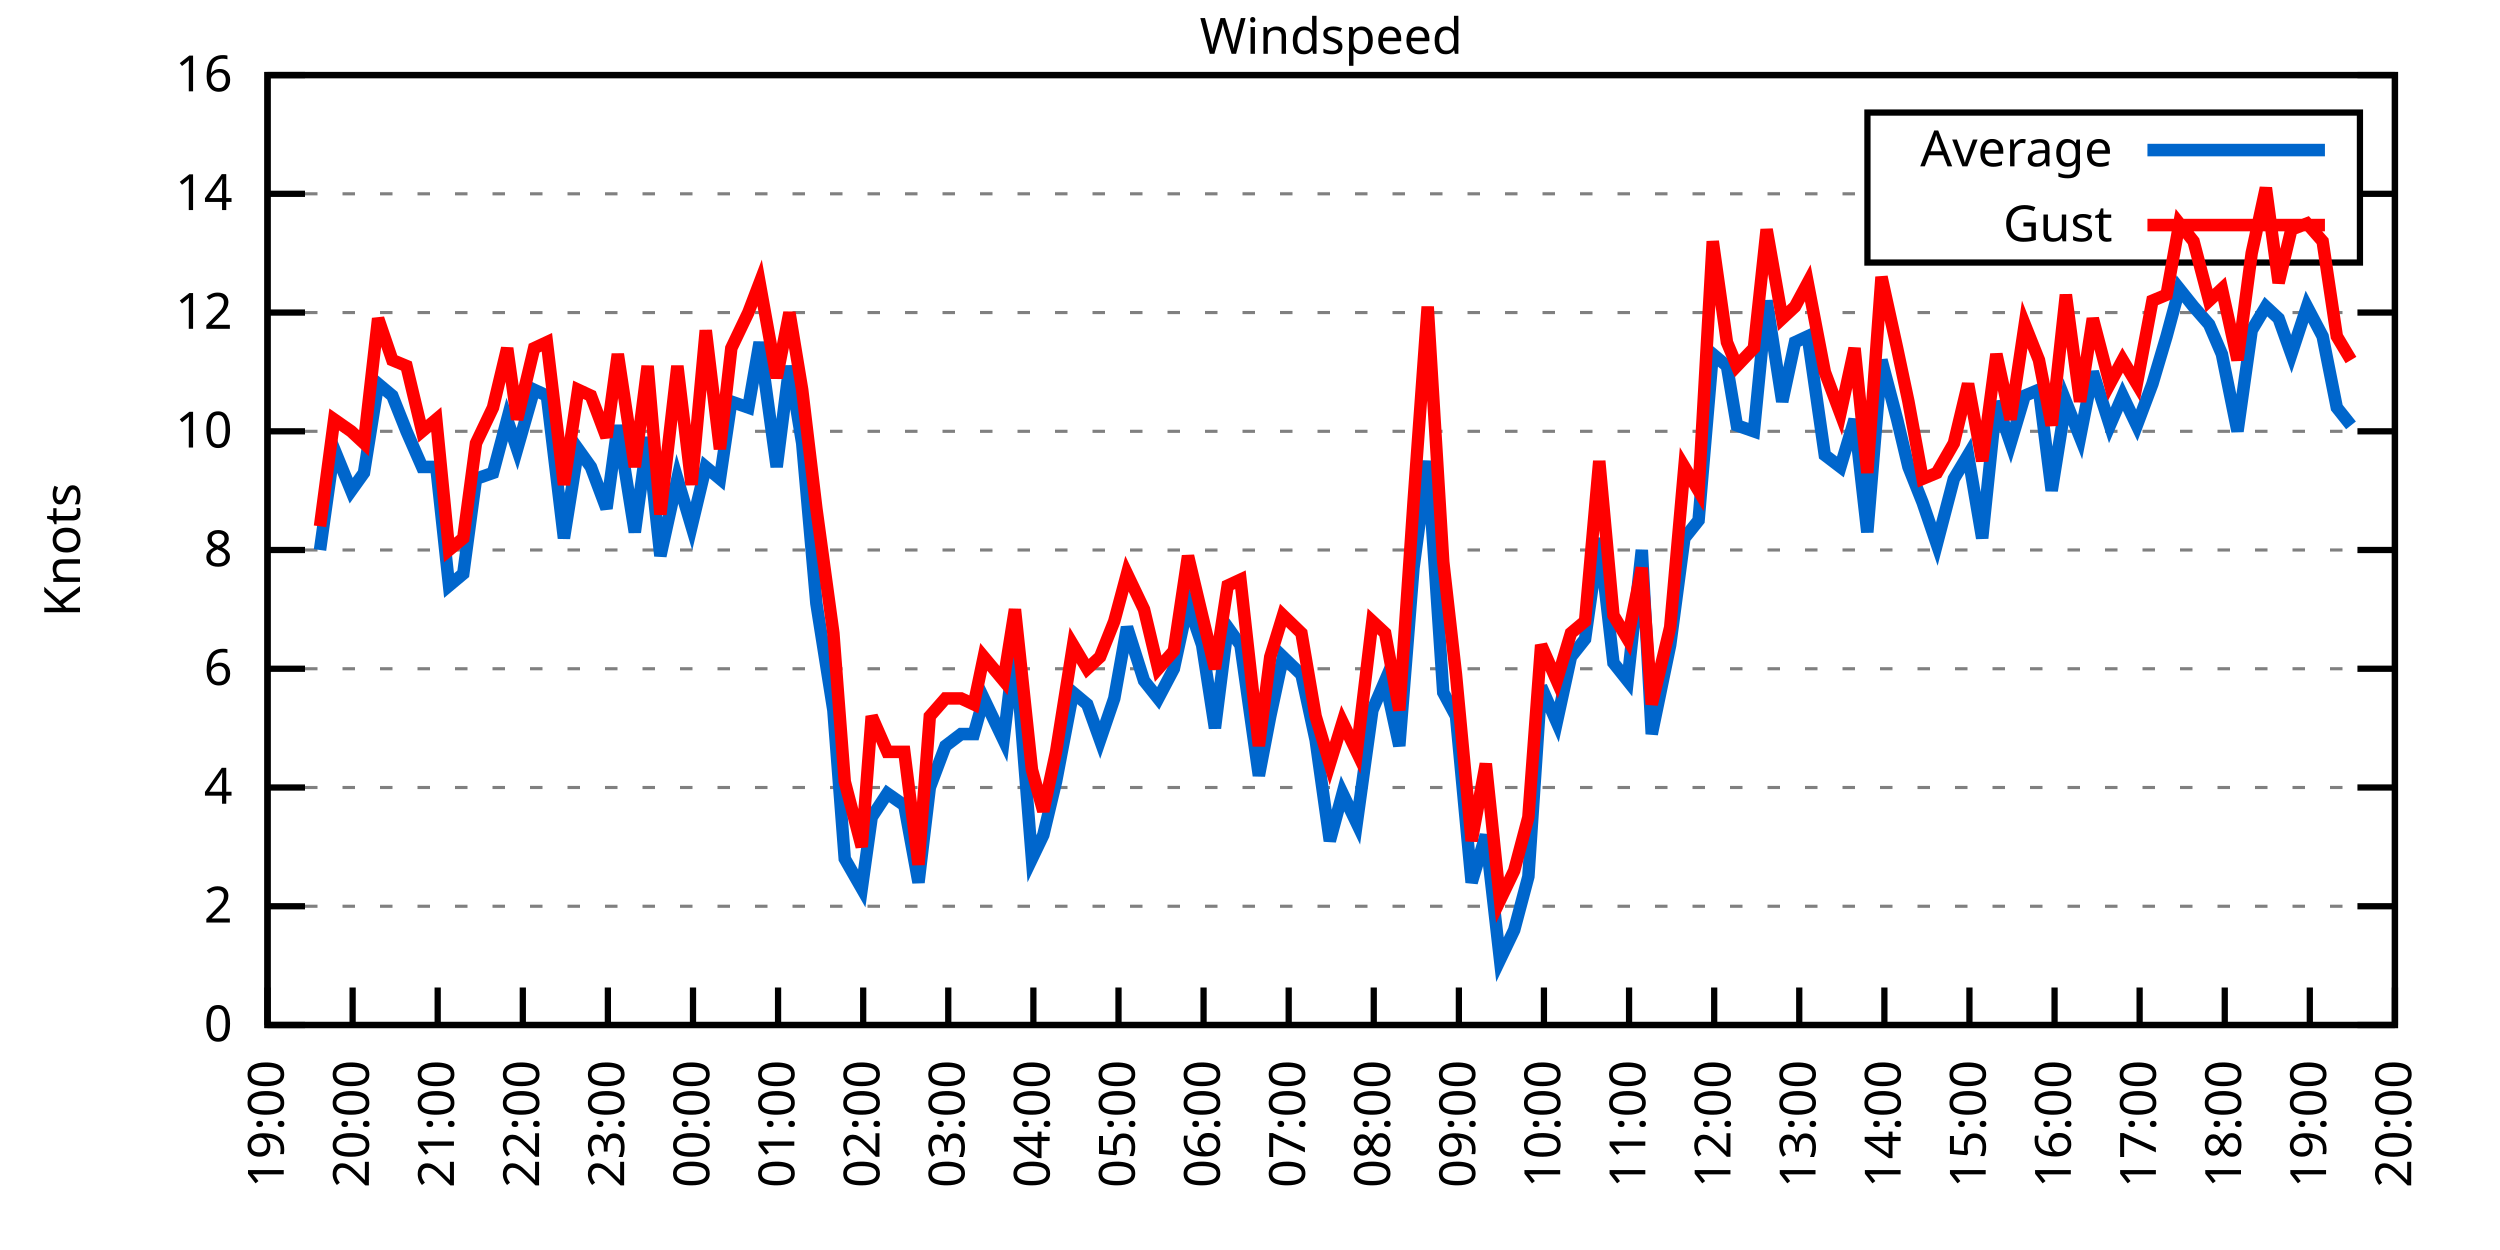
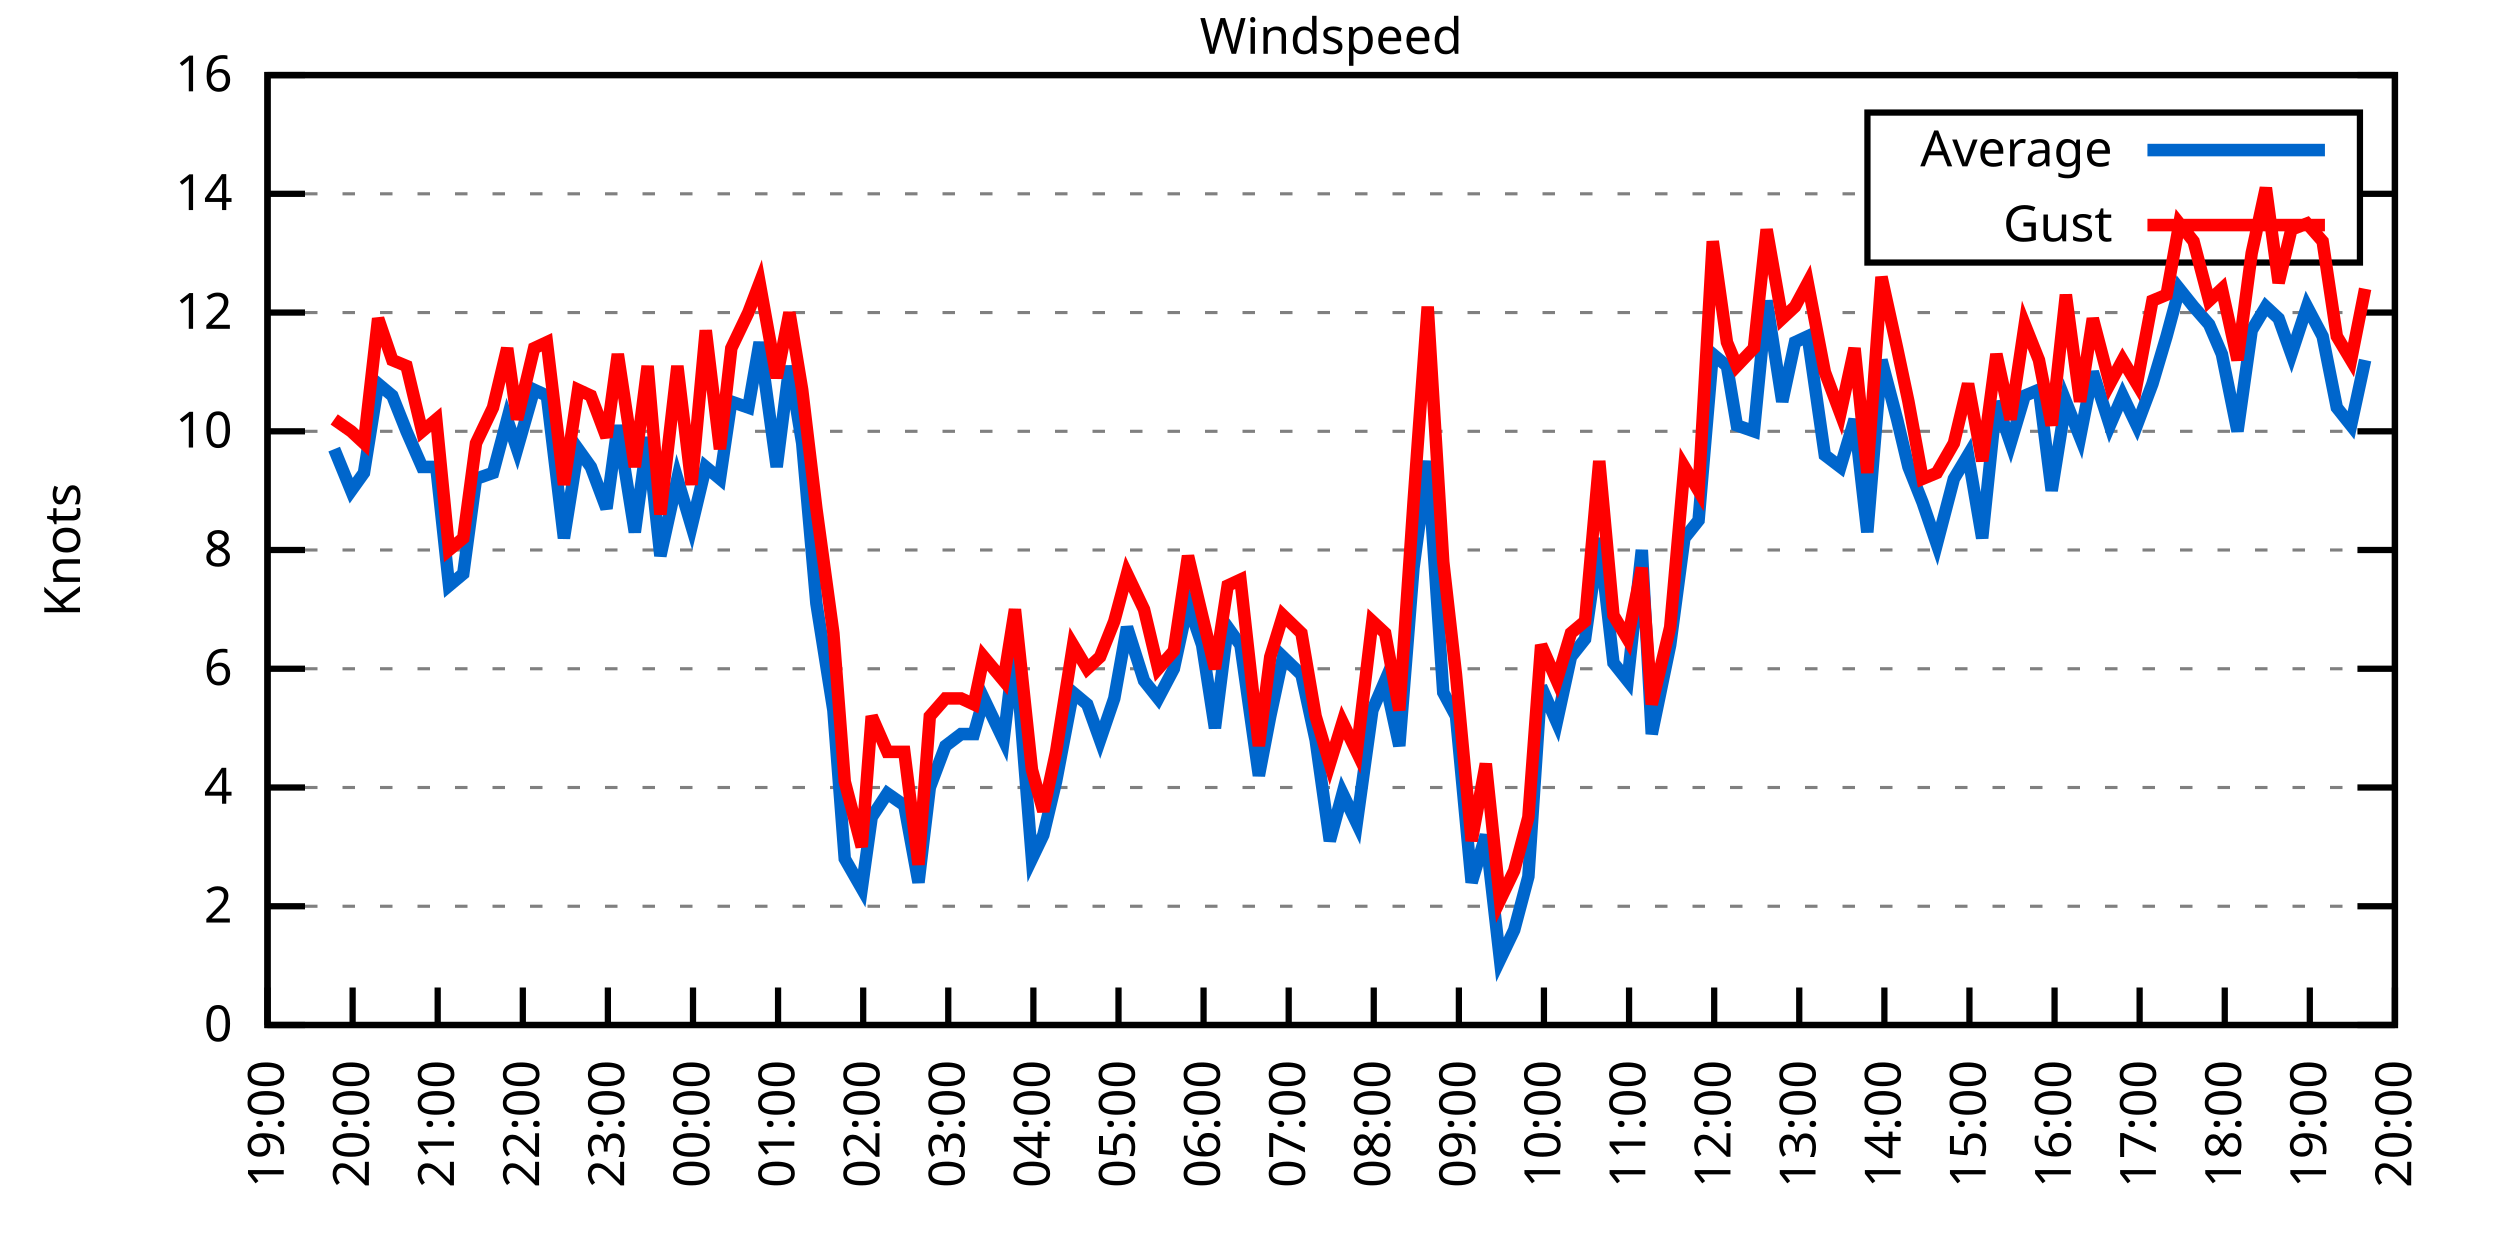
<svg xmlns="http://www.w3.org/2000/svg" xmlns:xlink="http://www.w3.org/1999/xlink" width="400" height="200" viewBox="0 0 400 200">
  <g id="gnuplot_canvas">
    <rect x="0" y="0" width="400" height="200" fill="none" />
    <defs>
      <circle id="gpDot" r="0.5" stroke-width="0.5" stroke="currentColor" />
      <path id="gpPt0" stroke-width="0.333" stroke="currentColor" d="M-1,0 h2 M0,-1 v2" />
      <path id="gpPt1" stroke-width="0.333" stroke="currentColor" d="M-1,-1 L1,1 M1,-1 L-1,1" />
      <path id="gpPt2" stroke-width="0.333" stroke="currentColor" d="M-1,0 L1,0 M0,-1 L0,1 M-1,-1 L1,1 M-1,1 L1,-1" />
      <rect id="gpPt3" stroke-width="0.333" stroke="currentColor" x="-1" y="-1" width="2" height="2" />
      <rect id="gpPt4" stroke-width="0.333" stroke="currentColor" fill="currentColor" x="-1" y="-1" width="2" height="2" />
      <circle id="gpPt5" stroke-width="0.333" stroke="currentColor" cx="0" cy="0" r="1" />
      <use xlink:href="#gpPt5" id="gpPt6" fill="currentColor" stroke="none" />
      <path id="gpPt7" stroke-width="0.333" stroke="currentColor" d="M0,-1.33 L-1.33,0.67 L1.33,0.67 z" />
      <use xlink:href="#gpPt7" id="gpPt8" fill="currentColor" stroke="none" />
      <use xlink:href="#gpPt7" id="gpPt9" stroke="currentColor" transform="rotate(180)" />
      <use xlink:href="#gpPt9" id="gpPt10" fill="currentColor" stroke="none" />
      <use xlink:href="#gpPt3" id="gpPt11" stroke="currentColor" transform="rotate(45)" />
      <use xlink:href="#gpPt11" id="gpPt12" fill="currentColor" stroke="none" />
      <path id="gpPt13" stroke-width="0.333" stroke="currentColor" d="M0,1.330 L1.265,0.411 L0.782,-1.067 L-0.782,-1.076 L-1.265,0.411 z" />
      <use xlink:href="#gpPt13" id="gpPt14" fill="currentColor" stroke="none" />
      <filter id="textbox" filterUnits="objectBoundingBox" x="0" y="0" height="1" width="1">
        <feFlood flood-color="white" flood-opacity="1" result="bgnd" />
        <feComposite in="SourceGraphic" in2="bgnd" operator="atop" />
      </filter>
      <filter id="greybox" filterUnits="objectBoundingBox" x="0" y="0" height="1" width="1">
        <feFlood flood-color="lightgrey" flood-opacity="1" result="grey" />
        <feComposite in="SourceGraphic" in2="grey" operator="atop" />
      </filter>
    </defs>
    <g fill="none" color="white" stroke="currentColor" stroke-width="1.00" stroke-linecap="butt" stroke-linejoin="miter">
</g>
    <g fill="none" color="black" stroke="currentColor" stroke-width="1.00" stroke-linecap="butt" stroke-linejoin="miter">
      <g stroke="none" shape-rendering="crispEdges">
        <polygon fill="rgb(255, 255, 255)" points="42.80,164.00 383.18,164.00 383.18,12.02 42.80,12.02 " />
      </g>
    </g>
    <g fill="none" color="black" stroke="currentColor" stroke-width="1.00" stroke-linecap="butt" stroke-linejoin="miter">
</g>
    <g fill="none" color="black" stroke="black" stroke-width="0.50" stroke-linecap="butt" stroke-linejoin="miter">
</g>
    <g fill="none" color="gray" stroke="currentColor" stroke-width="0.50" stroke-linecap="butt" stroke-linejoin="miter">
      <path stroke="gray" stroke-dasharray="2,4" class="gridline" d="M42.80,164.00 L383.19,164.00  " />
    </g>
    <g fill="none" color="gray" stroke="gray" stroke-width="1.00" stroke-linecap="butt" stroke-linejoin="miter">
</g>
    <g fill="none" color="black" stroke="currentColor" stroke-width="1.00" stroke-linecap="butt" stroke-linejoin="miter">
      <path stroke="black" d="M42.80,164.00 L48.80,164.00 M383.19,164.00 L377.19,164.00  " />
      <g transform="translate(37.20,166.60)" stroke="none" fill="black" font-family="Sans" font-size="8.00" text-anchor="end">
        <text>
          <tspan font-family="Sans"> 0</tspan>
        </text>
      </g>
    </g>
    <g fill="none" color="black" stroke="currentColor" stroke-width="1.00" stroke-linecap="butt" stroke-linejoin="miter">
</g>
    <g fill="none" color="black" stroke="black" stroke-width="0.50" stroke-linecap="butt" stroke-linejoin="miter">
</g>
    <g fill="none" color="gray" stroke="currentColor" stroke-width="0.50" stroke-linecap="butt" stroke-linejoin="miter">
      <path stroke="gray" stroke-dasharray="2,4" class="gridline" d="M42.80,145.00 L383.19,145.00  " />
    </g>
    <g fill="none" color="gray" stroke="gray" stroke-width="1.00" stroke-linecap="butt" stroke-linejoin="miter">
</g>
    <g fill="none" color="black" stroke="currentColor" stroke-width="1.00" stroke-linecap="butt" stroke-linejoin="miter">
      <path stroke="black" d="M42.80,145.00 L48.80,145.00 M383.19,145.00 L377.19,145.00  " />
      <g transform="translate(37.20,147.60)" stroke="none" fill="black" font-family="Sans" font-size="8.00" text-anchor="end">
        <text>
          <tspan font-family="Sans"> 2</tspan>
        </text>
      </g>
    </g>
    <g fill="none" color="black" stroke="currentColor" stroke-width="1.00" stroke-linecap="butt" stroke-linejoin="miter">
</g>
    <g fill="none" color="black" stroke="black" stroke-width="0.50" stroke-linecap="butt" stroke-linejoin="miter">
</g>
    <g fill="none" color="gray" stroke="currentColor" stroke-width="0.50" stroke-linecap="butt" stroke-linejoin="miter">
      <path stroke="gray" stroke-dasharray="2,4" class="gridline" d="M42.80,126.00 L383.19,126.00  " />
    </g>
    <g fill="none" color="gray" stroke="gray" stroke-width="1.00" stroke-linecap="butt" stroke-linejoin="miter">
</g>
    <g fill="none" color="black" stroke="currentColor" stroke-width="1.00" stroke-linecap="butt" stroke-linejoin="miter">
      <path stroke="black" d="M42.80,126.00 L48.80,126.00 M383.19,126.00 L377.19,126.00  " />
      <g transform="translate(37.20,128.60)" stroke="none" fill="black" font-family="Sans" font-size="8.00" text-anchor="end">
        <text>
          <tspan font-family="Sans"> 4</tspan>
        </text>
      </g>
    </g>
    <g fill="none" color="black" stroke="currentColor" stroke-width="1.00" stroke-linecap="butt" stroke-linejoin="miter">
</g>
    <g fill="none" color="black" stroke="black" stroke-width="0.50" stroke-linecap="butt" stroke-linejoin="miter">
</g>
    <g fill="none" color="gray" stroke="currentColor" stroke-width="0.50" stroke-linecap="butt" stroke-linejoin="miter">
      <path stroke="gray" stroke-dasharray="2,4" class="gridline" d="M42.80,107.00 L383.19,107.00  " />
    </g>
    <g fill="none" color="gray" stroke="gray" stroke-width="1.00" stroke-linecap="butt" stroke-linejoin="miter">
</g>
    <g fill="none" color="black" stroke="currentColor" stroke-width="1.00" stroke-linecap="butt" stroke-linejoin="miter">
      <path stroke="black" d="M42.80,107.00 L48.80,107.00 M383.19,107.00 L377.19,107.00  " />
      <g transform="translate(37.20,109.60)" stroke="none" fill="black" font-family="Sans" font-size="8.00" text-anchor="end">
        <text>
          <tspan font-family="Sans"> 6</tspan>
        </text>
      </g>
    </g>
    <g fill="none" color="black" stroke="currentColor" stroke-width="1.00" stroke-linecap="butt" stroke-linejoin="miter">
</g>
    <g fill="none" color="black" stroke="black" stroke-width="0.50" stroke-linecap="butt" stroke-linejoin="miter">
</g>
    <g fill="none" color="gray" stroke="currentColor" stroke-width="0.50" stroke-linecap="butt" stroke-linejoin="miter">
      <path stroke="gray" stroke-dasharray="2,4" class="gridline" d="M42.80,88.00 L383.19,88.00  " />
    </g>
    <g fill="none" color="gray" stroke="gray" stroke-width="1.00" stroke-linecap="butt" stroke-linejoin="miter">
</g>
    <g fill="none" color="black" stroke="currentColor" stroke-width="1.00" stroke-linecap="butt" stroke-linejoin="miter">
      <path stroke="black" d="M42.80,88.00 L48.80,88.00 M383.19,88.00 L377.19,88.00  " />
      <g transform="translate(37.20,90.60)" stroke="none" fill="black" font-family="Sans" font-size="8.00" text-anchor="end">
        <text>
          <tspan font-family="Sans"> 8</tspan>
        </text>
      </g>
    </g>
    <g fill="none" color="black" stroke="currentColor" stroke-width="1.00" stroke-linecap="butt" stroke-linejoin="miter">
</g>
    <g fill="none" color="black" stroke="black" stroke-width="0.50" stroke-linecap="butt" stroke-linejoin="miter">
</g>
    <g fill="none" color="gray" stroke="currentColor" stroke-width="0.50" stroke-linecap="butt" stroke-linejoin="miter">
      <path stroke="gray" stroke-dasharray="2,4" class="gridline" d="M42.80,69.01 L383.19,69.01  " />
    </g>
    <g fill="none" color="gray" stroke="gray" stroke-width="1.00" stroke-linecap="butt" stroke-linejoin="miter">
</g>
    <g fill="none" color="black" stroke="currentColor" stroke-width="1.00" stroke-linecap="butt" stroke-linejoin="miter">
      <path stroke="black" d="M42.80,69.01 L48.80,69.01 M383.19,69.01 L377.19,69.01  " />
      <g transform="translate(37.20,71.61)" stroke="none" fill="black" font-family="Sans" font-size="8.00" text-anchor="end">
        <text>
          <tspan font-family="Sans"> 10</tspan>
        </text>
      </g>
    </g>
    <g fill="none" color="black" stroke="currentColor" stroke-width="1.00" stroke-linecap="butt" stroke-linejoin="miter">
</g>
    <g fill="none" color="black" stroke="black" stroke-width="0.50" stroke-linecap="butt" stroke-linejoin="miter">
</g>
    <g fill="none" color="gray" stroke="currentColor" stroke-width="0.50" stroke-linecap="butt" stroke-linejoin="miter">
      <path stroke="gray" stroke-dasharray="2,4" class="gridline" d="M42.80,50.01 L383.19,50.01  " />
    </g>
    <g fill="none" color="gray" stroke="gray" stroke-width="1.00" stroke-linecap="butt" stroke-linejoin="miter">
</g>
    <g fill="none" color="black" stroke="currentColor" stroke-width="1.00" stroke-linecap="butt" stroke-linejoin="miter">
      <path stroke="black" d="M42.80,50.01 L48.80,50.01 M383.19,50.01 L377.19,50.01  " />
      <g transform="translate(37.20,52.61)" stroke="none" fill="black" font-family="Sans" font-size="8.00" text-anchor="end">
        <text>
          <tspan font-family="Sans"> 12</tspan>
        </text>
      </g>
    </g>
    <g fill="none" color="black" stroke="currentColor" stroke-width="1.00" stroke-linecap="butt" stroke-linejoin="miter">
</g>
    <g fill="none" color="black" stroke="black" stroke-width="0.50" stroke-linecap="butt" stroke-linejoin="miter">
</g>
    <g fill="none" color="gray" stroke="currentColor" stroke-width="0.50" stroke-linecap="butt" stroke-linejoin="miter">
      <path stroke="gray" stroke-dasharray="2,4" class="gridline" d="M42.80,31.01 L298.79,31.01 M377.59,31.01 L383.19,31.01  " />
    </g>
    <g fill="none" color="gray" stroke="gray" stroke-width="1.00" stroke-linecap="butt" stroke-linejoin="miter">
</g>
    <g fill="none" color="black" stroke="currentColor" stroke-width="1.00" stroke-linecap="butt" stroke-linejoin="miter">
      <path stroke="black" d="M42.80,31.01 L48.80,31.01 M383.19,31.01 L377.19,31.01  " />
      <g transform="translate(37.20,33.61)" stroke="none" fill="black" font-family="Sans" font-size="8.00" text-anchor="end">
        <text>
          <tspan font-family="Sans"> 14</tspan>
        </text>
      </g>
    </g>
    <g fill="none" color="black" stroke="currentColor" stroke-width="1.00" stroke-linecap="butt" stroke-linejoin="miter">
</g>
    <g fill="none" color="black" stroke="black" stroke-width="0.50" stroke-linecap="butt" stroke-linejoin="miter">
</g>
    <g fill="none" color="gray" stroke="currentColor" stroke-width="0.50" stroke-linecap="butt" stroke-linejoin="miter">
      <path stroke="gray" stroke-dasharray="2,4" class="gridline" d="M42.80,12.01 L383.19,12.01  " />
    </g>
    <g fill="none" color="gray" stroke="gray" stroke-width="1.00" stroke-linecap="butt" stroke-linejoin="miter">
</g>
    <g fill="none" color="black" stroke="currentColor" stroke-width="1.00" stroke-linecap="butt" stroke-linejoin="miter">
      <path stroke="black" d="M42.80,12.01 L48.80,12.01 M383.19,12.01 L377.19,12.01  " />
      <g transform="translate(37.20,14.61)" stroke="none" fill="black" font-family="Sans" font-size="8.00" text-anchor="end">
        <text>
          <tspan font-family="Sans"> 16</tspan>
        </text>
      </g>
    </g>
    <g fill="none" color="black" stroke="currentColor" stroke-width="1.00" stroke-linecap="butt" stroke-linejoin="miter">
      <path stroke="black" d="M42.80,164.00 L42.80,158.00  " />
      <g transform="translate(45.40,169.60) rotate(270.00)" stroke="none" fill="black" font-family="Sans" font-size="8.00" text-anchor="end">
        <text>
          <tspan font-family="Sans">19:00</tspan>
        </text>
      </g>
    </g>
    <g fill="none" color="black" stroke="currentColor" stroke-width="1.00" stroke-linecap="butt" stroke-linejoin="miter">
      <path stroke="black" d="M56.42,164.00 L56.42,158.00  " />
      <g transform="translate(59.02,169.60) rotate(270.00)" stroke="none" fill="black" font-family="Sans" font-size="8.00" text-anchor="end">
        <text>
          <tspan font-family="Sans">20:00</tspan>
        </text>
      </g>
    </g>
    <g fill="none" color="black" stroke="currentColor" stroke-width="1.00" stroke-linecap="butt" stroke-linejoin="miter">
      <path stroke="black" d="M70.03,164.00 L70.03,158.00  " />
      <g transform="translate(72.63,169.60) rotate(270.00)" stroke="none" fill="black" font-family="Sans" font-size="8.00" text-anchor="end">
        <text>
          <tspan font-family="Sans">21:00</tspan>
        </text>
      </g>
    </g>
    <g fill="none" color="black" stroke="currentColor" stroke-width="1.00" stroke-linecap="butt" stroke-linejoin="miter">
      <path stroke="black" d="M83.65,164.00 L83.65,158.00  " />
      <g transform="translate(86.25,169.60) rotate(270.00)" stroke="none" fill="black" font-family="Sans" font-size="8.00" text-anchor="end">
        <text>
          <tspan font-family="Sans">22:00</tspan>
        </text>
      </g>
    </g>
    <g fill="none" color="black" stroke="currentColor" stroke-width="1.00" stroke-linecap="butt" stroke-linejoin="miter">
      <path stroke="black" d="M97.26,164.00 L97.26,158.00  " />
      <g transform="translate(99.86,169.60) rotate(270.00)" stroke="none" fill="black" font-family="Sans" font-size="8.00" text-anchor="end">
        <text>
          <tspan font-family="Sans">23:00</tspan>
        </text>
      </g>
    </g>
    <g fill="none" color="black" stroke="currentColor" stroke-width="1.00" stroke-linecap="butt" stroke-linejoin="miter">
      <path stroke="black" d="M110.88,164.00 L110.88,158.00  " />
      <g transform="translate(113.48,169.60) rotate(270.00)" stroke="none" fill="black" font-family="Sans" font-size="8.00" text-anchor="end">
        <text>
          <tspan font-family="Sans">00:00</tspan>
        </text>
      </g>
    </g>
    <g fill="none" color="black" stroke="currentColor" stroke-width="1.00" stroke-linecap="butt" stroke-linejoin="miter">
      <path stroke="black" d="M124.49,164.00 L124.49,158.00  " />
      <g transform="translate(127.09,169.60) rotate(270.00)" stroke="none" fill="black" font-family="Sans" font-size="8.00" text-anchor="end">
        <text>
          <tspan font-family="Sans">01:00</tspan>
        </text>
      </g>
    </g>
    <g fill="none" color="black" stroke="currentColor" stroke-width="1.00" stroke-linecap="butt" stroke-linejoin="miter">
      <path stroke="black" d="M138.11,164.00 L138.11,158.00  " />
      <g transform="translate(140.71,169.60) rotate(270.00)" stroke="none" fill="black" font-family="Sans" font-size="8.00" text-anchor="end">
        <text>
          <tspan font-family="Sans">02:00</tspan>
        </text>
      </g>
    </g>
    <g fill="none" color="black" stroke="currentColor" stroke-width="1.00" stroke-linecap="butt" stroke-linejoin="miter">
      <path stroke="black" d="M151.72,164.00 L151.72,158.00  " />
      <g transform="translate(154.32,169.60) rotate(270.00)" stroke="none" fill="black" font-family="Sans" font-size="8.00" text-anchor="end">
        <text>
          <tspan font-family="Sans">03:00</tspan>
        </text>
      </g>
    </g>
    <g fill="none" color="black" stroke="currentColor" stroke-width="1.00" stroke-linecap="butt" stroke-linejoin="miter">
      <path stroke="black" d="M165.34,164.00 L165.34,158.00  " />
      <g transform="translate(167.94,169.60) rotate(270.00)" stroke="none" fill="black" font-family="Sans" font-size="8.00" text-anchor="end">
        <text>
          <tspan font-family="Sans">04:00</tspan>
        </text>
      </g>
    </g>
    <g fill="none" color="black" stroke="currentColor" stroke-width="1.00" stroke-linecap="butt" stroke-linejoin="miter">
      <path stroke="black" d="M178.96,164.00 L178.96,158.00  " />
      <g transform="translate(181.56,169.60) rotate(270.00)" stroke="none" fill="black" font-family="Sans" font-size="8.00" text-anchor="end">
        <text>
          <tspan font-family="Sans">05:00</tspan>
        </text>
      </g>
    </g>
    <g fill="none" color="black" stroke="currentColor" stroke-width="1.00" stroke-linecap="butt" stroke-linejoin="miter">
      <path stroke="black" d="M192.57,164.00 L192.57,158.00  " />
      <g transform="translate(195.17,169.60) rotate(270.00)" stroke="none" fill="black" font-family="Sans" font-size="8.00" text-anchor="end">
        <text>
          <tspan font-family="Sans">06:00</tspan>
        </text>
      </g>
    </g>
    <g fill="none" color="black" stroke="currentColor" stroke-width="1.00" stroke-linecap="butt" stroke-linejoin="miter">
      <path stroke="black" d="M206.19,164.00 L206.19,158.00  " />
      <g transform="translate(208.79,169.60) rotate(270.00)" stroke="none" fill="black" font-family="Sans" font-size="8.00" text-anchor="end">
        <text>
          <tspan font-family="Sans">07:00</tspan>
        </text>
      </g>
    </g>
    <g fill="none" color="black" stroke="currentColor" stroke-width="1.00" stroke-linecap="butt" stroke-linejoin="miter">
      <path stroke="black" d="M219.80,164.00 L219.80,158.00  " />
      <g transform="translate(222.40,169.60) rotate(270.00)" stroke="none" fill="black" font-family="Sans" font-size="8.00" text-anchor="end">
        <text>
          <tspan font-family="Sans">08:00</tspan>
        </text>
      </g>
    </g>
    <g fill="none" color="black" stroke="currentColor" stroke-width="1.00" stroke-linecap="butt" stroke-linejoin="miter">
      <path stroke="black" d="M233.42,164.00 L233.42,158.00  " />
      <g transform="translate(236.02,169.60) rotate(270.00)" stroke="none" fill="black" font-family="Sans" font-size="8.00" text-anchor="end">
        <text>
          <tspan font-family="Sans">09:00</tspan>
        </text>
      </g>
    </g>
    <g fill="none" color="black" stroke="currentColor" stroke-width="1.00" stroke-linecap="butt" stroke-linejoin="miter">
      <path stroke="black" d="M247.03,164.00 L247.03,158.00  " />
      <g transform="translate(249.63,169.60) rotate(270.00)" stroke="none" fill="black" font-family="Sans" font-size="8.00" text-anchor="end">
        <text>
          <tspan font-family="Sans">10:00</tspan>
        </text>
      </g>
    </g>
    <g fill="none" color="black" stroke="currentColor" stroke-width="1.00" stroke-linecap="butt" stroke-linejoin="miter">
      <path stroke="black" d="M260.65,164.00 L260.65,158.00  " />
      <g transform="translate(263.25,169.60) rotate(270.00)" stroke="none" fill="black" font-family="Sans" font-size="8.00" text-anchor="end">
        <text>
          <tspan font-family="Sans">11:00</tspan>
        </text>
      </g>
    </g>
    <g fill="none" color="black" stroke="currentColor" stroke-width="1.00" stroke-linecap="butt" stroke-linejoin="miter">
      <path stroke="black" d="M274.27,164.00 L274.27,158.00  " />
      <g transform="translate(276.87,169.60) rotate(270.00)" stroke="none" fill="black" font-family="Sans" font-size="8.00" text-anchor="end">
        <text>
          <tspan font-family="Sans">12:00</tspan>
        </text>
      </g>
    </g>
    <g fill="none" color="black" stroke="currentColor" stroke-width="1.00" stroke-linecap="butt" stroke-linejoin="miter">
      <path stroke="black" d="M287.88,164.00 L287.88,158.00  " />
      <g transform="translate(290.48,169.60) rotate(270.00)" stroke="none" fill="black" font-family="Sans" font-size="8.00" text-anchor="end">
        <text>
          <tspan font-family="Sans">13:00</tspan>
        </text>
      </g>
    </g>
    <g fill="none" color="black" stroke="currentColor" stroke-width="1.00" stroke-linecap="butt" stroke-linejoin="miter">
      <path stroke="black" d="M301.50,164.00 L301.50,158.00  " />
      <g transform="translate(304.10,169.60) rotate(270.00)" stroke="none" fill="black" font-family="Sans" font-size="8.00" text-anchor="end">
        <text>
          <tspan font-family="Sans">14:00</tspan>
        </text>
      </g>
    </g>
    <g fill="none" color="black" stroke="currentColor" stroke-width="1.00" stroke-linecap="butt" stroke-linejoin="miter">
      <path stroke="black" d="M315.11,164.00 L315.11,158.00  " />
      <g transform="translate(317.71,169.60) rotate(270.00)" stroke="none" fill="black" font-family="Sans" font-size="8.00" text-anchor="end">
        <text>
          <tspan font-family="Sans">15:00</tspan>
        </text>
      </g>
    </g>
    <g fill="none" color="black" stroke="currentColor" stroke-width="1.00" stroke-linecap="butt" stroke-linejoin="miter">
      <path stroke="black" d="M328.73,164.00 L328.73,158.00  " />
      <g transform="translate(331.33,169.60) rotate(270.00)" stroke="none" fill="black" font-family="Sans" font-size="8.00" text-anchor="end">
        <text>
          <tspan font-family="Sans">16:00</tspan>
        </text>
      </g>
    </g>
    <g fill="none" color="black" stroke="currentColor" stroke-width="1.00" stroke-linecap="butt" stroke-linejoin="miter">
      <path stroke="black" d="M342.34,164.00 L342.34,158.00  " />
      <g transform="translate(344.94,169.60) rotate(270.00)" stroke="none" fill="black" font-family="Sans" font-size="8.00" text-anchor="end">
        <text>
          <tspan font-family="Sans">17:00</tspan>
        </text>
      </g>
    </g>
    <g fill="none" color="black" stroke="currentColor" stroke-width="1.00" stroke-linecap="butt" stroke-linejoin="miter">
      <path stroke="black" d="M355.96,164.00 L355.96,158.00  " />
      <g transform="translate(358.56,169.60) rotate(270.00)" stroke="none" fill="black" font-family="Sans" font-size="8.00" text-anchor="end">
        <text>
          <tspan font-family="Sans">18:00</tspan>
        </text>
      </g>
    </g>
    <g fill="none" color="black" stroke="currentColor" stroke-width="1.00" stroke-linecap="butt" stroke-linejoin="miter">
      <path stroke="black" d="M369.57,164.00 L369.57,158.00  " />
      <g transform="translate(372.17,169.60) rotate(270.00)" stroke="none" fill="black" font-family="Sans" font-size="8.00" text-anchor="end">
        <text>
          <tspan font-family="Sans">19:00</tspan>
        </text>
      </g>
    </g>
    <g fill="none" color="black" stroke="currentColor" stroke-width="1.00" stroke-linecap="butt" stroke-linejoin="miter">
      <path stroke="black" d="M383.19,164.00 L383.19,158.00  " />
      <g transform="translate(385.79,169.60) rotate(270.00)" stroke="none" fill="black" font-family="Sans" font-size="8.00" text-anchor="end">
        <text>
          <tspan font-family="Sans">20:00</tspan>
        </text>
      </g>
    </g>
    <g fill="none" color="black" stroke="currentColor" stroke-width="1.00" stroke-linecap="butt" stroke-linejoin="miter">
</g>
    <g fill="none" color="black" stroke="currentColor" stroke-width="1.00" stroke-linecap="butt" stroke-linejoin="miter">
      <path stroke="black" d="M42.80,12.01 L42.80,164.00 L383.19,164.00 L383.19,12.01 L42.80,12.01 Z  " />
    </g>
    <g fill="none" color="black" stroke="currentColor" stroke-width="1.00" stroke-linecap="butt" stroke-linejoin="miter">
</g>
    <g fill="none" color="black" stroke="currentColor" stroke-width="1.00" stroke-linecap="butt" stroke-linejoin="miter">
      <path stroke="black" d="M298.79,42.01 L298.79,18.01 L377.59,18.01 L377.59,42.01 L298.79,42.01 Z  " />
    </g>
    <g id="Windspeed_plot_1">
      <g fill="none" color="white" stroke="black" stroke-width="2.00" stroke-linecap="butt" stroke-linejoin="miter">
</g>
      <g fill="none" color="black" stroke="currentColor" stroke-width="2.00" stroke-linecap="butt" stroke-linejoin="miter">
        <g transform="translate(337.99,26.61)" stroke="none" fill="black" font-family="Sans" font-size="8.00" text-anchor="end">
          <text>
            <tspan font-family="Sans">Average</tspan>
          </text>
        </g>
      </g>
      <g fill="none" color="black" stroke="currentColor" stroke-width="2.00" stroke-linecap="butt" stroke-linejoin="miter">
-         <path stroke="rgb(  0, 102, 204)" d="M343.59,24.01 L371.99,24.01 M51.20,88.00 L53.47,71.86 L56.19,78.51 L58.23,75.66 L60.50,61.41 L62.77,63.31   L65.04,69.01 L67.54,74.71 L69.80,74.71 L71.85,93.70 L74.12,91.80 L76.16,76.61 L78.88,75.66 L81.15,67.11   L82.74,71.86 L85.46,62.36 L87.50,63.31 L90.23,86.11 L92.50,71.86 L94.54,74.71 L97.04,81.36 L98.85,68.06   L101.57,85.16 L103.62,69.96 L105.66,88.95 L108.38,76.61 L110.65,84.21 L112.92,74.71 L115.19,76.61 L117.01,64.26   L119.73,65.21 L121.54,54.76 L124.27,74.71 L126.31,58.56 L128.35,70.91 L130.62,96.55 L133.34,113.65 L135.16,137.40   L137.88,142.15 L139.47,130.75 L141.97,126.95 L144.69,128.85 L146.96,141.20 L148.77,126.00 L151.27,119.35 L153.77,117.45   L155.81,117.45 L157.40,111.75 L160.57,118.40 L162.39,103.20 L165.11,137.40 L166.93,133.60 L168.97,125.05 L171.69,110.80   L173.96,112.70 L176.01,118.40 L178.28,111.75 L180.32,100.35 L183.04,108.90 L185.31,111.75 L187.81,107.00 L190.08,96.55   L192.34,103.20 L194.39,116.50 L196.43,100.35 L198.47,103.20 L201.42,124.10 L203.24,114.60 L205.28,105.10 L208.23,107.95   L210.50,118.40 L212.77,134.55 L214.81,126.95 L217.08,131.70 L219.58,113.65 L221.62,108.90 L223.89,119.35 L226.16,90.85   L228.43,73.76 L230.92,110.80 L232.96,114.60 L235.46,141.20 L237.73,133.60 L240.00,153.55 L242.27,148.80 L244.54,140.25   L246.58,109.85 L249.08,115.55 L251.35,105.10 L253.61,102.25 L255.88,86.11 L258.15,106.05 L260.42,108.90 L262.69,88.00   L264.28,117.45 L267.23,103.20 L269.50,86.11 L271.77,83.26 L274.04,56.66 L276.31,58.56 L277.90,68.06 L280.62,69.01   L282.66,48.11 L285.16,64.26 L287.20,54.76 L289.24,53.81 L291.97,72.81 L294.46,74.71 L296.73,67.11 L298.77,85.16   L301.04,57.61 L303.54,67.11 L305.35,74.71 L307.62,80.41 L309.89,87.06 L312.62,76.61 L314.89,72.81 L317.15,86.11   L319.42,64.26 L321.69,70.91 L323.96,63.31 L326.23,62.36 L328.27,78.51 L330.54,64.26 L332.81,69.96 L334.85,59.51   L337.58,68.06 L339.62,63.31 L341.89,68.06 L344.39,61.41 L346.65,53.81 L348.70,46.21 L350.97,49.06 L353.46,51.91   L355.50,56.66 L358.00,69.01 L360.27,52.86 L362.54,49.06 L364.58,50.96 L366.62,56.66 L369.12,49.06 L371.62,53.81   L373.89,65.21 L376.16,68.06  " />
+         <path stroke="rgb(  0, 102, 204)" d="M343.59,24.01 L371.99,24.01 M53.47,71.86 L56.19,78.51 L58.23,75.66 L60.50,61.41 L62.77,63.31 L65.04,69.01   L67.54,74.71 L69.80,74.71 L71.85,93.70 L74.12,91.80 L76.16,76.61 L78.88,75.66 L81.15,67.11 L82.74,71.86   L85.46,62.36 L87.50,63.31 L90.23,86.11 L92.50,71.86 L94.54,74.71 L97.04,81.36 L98.85,68.06 L101.57,85.16   L103.62,69.96 L105.66,88.95 L108.38,76.61 L110.65,84.21 L112.92,74.71 L115.19,76.61 L117.01,64.26 L119.73,65.21   L121.54,54.76 L124.27,74.71 L126.31,58.56 L128.35,70.91 L130.62,96.55 L133.34,113.65 L135.16,137.40 L137.88,142.15   L139.47,130.75 L141.97,126.95 L144.69,128.85 L146.96,141.20 L148.77,126.00 L151.27,119.35 L153.77,117.45 L155.81,117.45   L157.40,111.75 L160.57,118.40 L162.39,103.20 L165.11,137.40 L166.93,133.60 L168.97,125.05 L171.69,110.80 L173.96,112.70   L176.01,118.40 L178.28,111.75 L180.32,100.35 L183.04,108.90 L185.31,111.75 L187.81,107.00 L190.08,96.55 L192.34,103.20   L194.39,116.50 L196.43,100.35 L198.47,103.20 L201.42,124.10 L203.24,114.60 L205.28,105.10 L208.23,107.95 L210.50,118.40   L212.77,134.55 L214.81,126.95 L217.08,131.70 L219.58,113.65 L221.62,108.90 L223.89,119.35 L226.16,90.85 L228.43,73.76   L230.92,110.80 L232.96,114.60 L235.46,141.20 L237.73,133.60 L240.00,153.55 L242.27,148.80 L244.54,140.25 L246.58,109.85   L249.08,115.55 L251.35,105.10 L253.61,102.25 L255.88,86.11 L258.15,106.05 L260.42,108.90 L262.69,88.00 L264.28,117.45   L267.23,103.20 L269.50,86.11 L271.77,83.26 L274.04,56.66 L276.31,58.56 L277.90,68.06 L280.62,69.01 L282.66,48.11   L285.16,64.26 L287.20,54.76 L289.24,53.81 L291.97,72.81 L294.46,74.71 L296.73,67.11 L298.77,85.16 L301.04,57.61   L303.54,67.11 L305.35,74.71 L307.62,80.41 L309.89,87.06 L312.62,76.61 L314.89,72.81 L317.15,86.11 L319.42,64.26   L321.69,70.91 L323.96,63.31 L326.23,62.36 L328.27,78.51 L330.54,64.26 L332.81,69.96 L334.85,59.51 L337.58,68.06   L339.62,63.31 L341.89,68.06 L344.39,61.41 L346.65,53.81 L348.70,46.21 L350.97,49.06 L353.46,51.91 L355.50,56.66   L358.00,69.01 L360.27,52.86 L362.54,49.06 L364.58,50.96 L366.62,56.66 L369.12,49.06 L371.62,53.81 L373.89,65.21   L376.16,68.06 L378.42,57.61  " />
      </g>
    </g>
    <g id="Windspeed_plot_2">
      <g fill="none" color="black" stroke="currentColor" stroke-width="2.00" stroke-linecap="butt" stroke-linejoin="miter">
        <g transform="translate(337.99,38.61)" stroke="none" fill="black" font-family="Sans" font-size="8.00" text-anchor="end">
          <text>
            <tspan font-family="Sans">Gust</tspan>
          </text>
        </g>
      </g>
      <g fill="none" color="black" stroke="currentColor" stroke-width="2.00" stroke-linecap="butt" stroke-linejoin="miter">
-         <path stroke="rgb(255,   0,   0)" d="M343.59,36.01 L371.99,36.01 M51.20,84.21 L53.47,67.11 L56.19,69.01 L58.23,70.91 L60.50,50.96 L62.77,57.61   L65.04,58.56 L67.54,69.01 L69.80,67.11 L71.85,88.00 L74.12,86.11 L76.16,70.91 L78.88,65.21 L81.15,55.71   L82.74,67.11 L85.46,55.71 L87.50,54.76 L90.23,77.56 L92.50,62.36 L94.54,63.31 L97.04,69.96 L98.85,56.66   L101.57,74.71 L103.62,58.56 L105.66,82.31 L108.38,58.56 L110.65,77.56 L112.92,52.86 L115.19,71.86 L117.01,55.71   L119.73,50.01 L121.54,45.26 L124.27,60.46 L126.31,50.01 L128.35,62.36 L130.62,81.36 L133.34,101.30 L135.16,125.05   L137.88,135.50 L139.47,114.60 L141.97,120.30 L144.69,120.30 L146.96,138.35 L148.77,114.60 L151.27,111.75 L153.77,111.75   L155.81,112.70 L157.40,105.10 L160.57,108.90 L162.39,97.50 L165.11,123.15 L166.93,129.80 L168.97,120.30 L171.69,103.20   L173.96,107.00 L176.01,105.10 L178.28,99.40 L180.32,91.80 L183.04,97.50 L185.31,107.00 L187.81,104.15 L190.08,88.95   L192.34,98.45 L194.39,107.00 L196.43,93.70 L198.47,92.75 L201.42,119.35 L203.24,105.10 L205.28,98.45 L208.23,101.30   L210.50,114.60 L212.77,122.20 L214.81,115.55 L217.08,120.30 L219.58,99.40 L221.62,101.30 L223.89,113.65 L226.16,80.41   L228.43,49.06 L230.92,89.90 L232.96,107.95 L235.46,134.55 L237.73,122.20 L240.00,144.05 L242.27,139.30 L244.54,130.75   L246.58,103.20 L249.08,108.90 L251.35,101.30 L253.61,99.40 L255.88,73.76 L258.15,98.45 L260.42,102.25 L262.69,90.85   L264.28,112.70 L267.23,100.35 L269.50,74.71 L271.77,78.51 L274.04,38.61 L276.31,54.76 L277.90,58.56 L280.62,55.71   L282.66,36.71 L285.16,50.96 L287.20,49.06 L289.24,45.26 L291.97,59.51 L294.46,66.16 L296.73,55.71 L298.77,75.66   L301.04,44.31 L303.54,55.71 L305.35,64.26 L307.62,76.61 L309.89,75.66 L312.62,70.91 L314.89,61.41 L317.15,73.76   L319.42,56.66 L321.69,67.11 L323.96,51.91 L326.23,57.61 L328.27,68.06 L330.54,47.16 L332.81,64.26 L334.85,50.96   L337.58,61.41 L339.62,57.61 L341.89,61.41 L344.39,48.11 L346.65,47.16 L348.70,35.76 L350.97,38.61 L353.46,48.11   L355.50,46.21 L358.00,57.61 L360.27,40.51 L362.54,30.06 L364.58,45.26 L366.62,36.71 L369.12,35.76 L371.62,38.61   L373.89,53.81 L376.16,57.61  " />
+         <path stroke="rgb(255,   0,   0)" d="M343.59,36.01 L371.99,36.01 M53.47,67.11 L56.19,69.01 L58.23,70.91 L60.50,50.96 L62.77,57.61 L65.04,58.56   L67.54,69.01 L69.80,67.11 L71.85,88.00 L74.12,86.11 L76.16,70.91 L78.88,65.21 L81.15,55.71 L82.74,67.11   L85.46,55.71 L87.50,54.76 L90.23,77.56 L92.50,62.36 L94.54,63.31 L97.04,69.96 L98.85,56.66 L101.57,74.71   L103.62,58.56 L105.66,82.31 L108.38,58.56 L110.65,77.56 L112.92,52.86 L115.19,71.86 L117.01,55.71 L119.73,50.01   L121.54,45.26 L124.27,60.46 L126.31,50.01 L128.35,62.36 L130.62,81.36 L133.34,101.30 L135.16,125.05 L137.88,135.50   L139.47,114.60 L141.97,120.30 L144.69,120.30 L146.96,138.35 L148.77,114.60 L151.27,111.75 L153.77,111.75 L155.81,112.70   L157.40,105.10 L160.57,108.90 L162.39,97.50 L165.11,123.15 L166.93,129.80 L168.97,120.30 L171.69,103.20 L173.96,107.00   L176.01,105.10 L178.28,99.40 L180.32,91.80 L183.04,97.50 L185.31,107.00 L187.81,104.15 L190.08,88.95 L192.34,98.45   L194.39,107.00 L196.43,93.70 L198.47,92.75 L201.42,119.35 L203.24,105.10 L205.28,98.45 L208.23,101.30 L210.50,114.60   L212.77,122.20 L214.81,115.55 L217.08,120.30 L219.58,99.40 L221.62,101.30 L223.89,113.65 L226.16,80.41 L228.43,49.06   L230.92,89.90 L232.96,107.95 L235.46,134.55 L237.73,122.20 L240.00,144.05 L242.27,139.30 L244.54,130.75 L246.58,103.20   L249.08,108.90 L251.35,101.30 L253.61,99.40 L255.88,73.76 L258.15,98.45 L260.42,102.25 L262.69,90.85 L264.28,112.70   L267.23,100.35 L269.50,74.71 L271.77,78.51 L274.04,38.61 L276.31,54.76 L277.90,58.56 L280.62,55.71 L282.66,36.71   L285.16,50.96 L287.20,49.06 L289.24,45.26 L291.97,59.51 L294.46,66.16 L296.73,55.71 L298.77,75.66 L301.04,44.31   L303.54,55.71 L305.35,64.26 L307.62,76.61 L309.89,75.66 L312.62,70.91 L314.89,61.41 L317.15,73.76 L319.42,56.66   L321.69,67.11 L323.96,51.91 L326.23,57.61 L328.27,68.06 L330.54,47.16 L332.81,64.26 L334.85,50.96 L337.58,61.41   L339.62,57.61 L341.89,61.41 L344.39,48.11 L346.65,47.16 L348.70,35.76 L350.97,38.61 L353.46,48.11 L355.50,46.21   L358.00,57.61 L360.27,40.51 L362.54,30.06 L364.58,45.26 L366.62,36.71 L369.12,35.76 L371.62,38.61 L373.89,53.81   L376.16,57.61 L378.42,46.21  " />
      </g>
    </g>
    <g fill="none" color="black" stroke="currentColor" stroke-width="2.00" stroke-linecap="butt" stroke-linejoin="miter">
</g>
    <g fill="none" color="black" stroke="black" stroke-width="1.00" stroke-linecap="butt" stroke-linejoin="miter">
</g>
    <g fill="none" color="black" stroke="currentColor" stroke-width="1.00" stroke-linecap="butt" stroke-linejoin="miter">
      <path stroke="black" d="M42.80,12.01 L42.80,164.00 L383.19,164.00 L383.19,12.01 L42.80,12.01 Z  " />
      <g transform="translate(12.80,88.01) rotate(270.00)" stroke="none" fill="black" font-family="Sans" font-size="8.00" text-anchor="middle">
        <text>
          <tspan font-family="Sans">Knots</tspan>
        </text>
      </g>
    </g>
    <g fill="none" color="black" stroke="currentColor" stroke-width="1.00" stroke-linecap="butt" stroke-linejoin="miter">
</g>
    <g fill="none" color="black" stroke="currentColor" stroke-width="1.00" stroke-linecap="butt" stroke-linejoin="miter">
      <g transform="translate(212.99,8.61)" stroke="none" fill="black" font-family="Sans" font-size="8.00" text-anchor="middle">
        <text>
          <tspan font-family="Sans">Windspeed</tspan>
        </text>
      </g>
    </g>
    <g fill="none" color="black" stroke="currentColor" stroke-width="1.00" stroke-linecap="butt" stroke-linejoin="miter">
</g>
  </g>
</svg>
